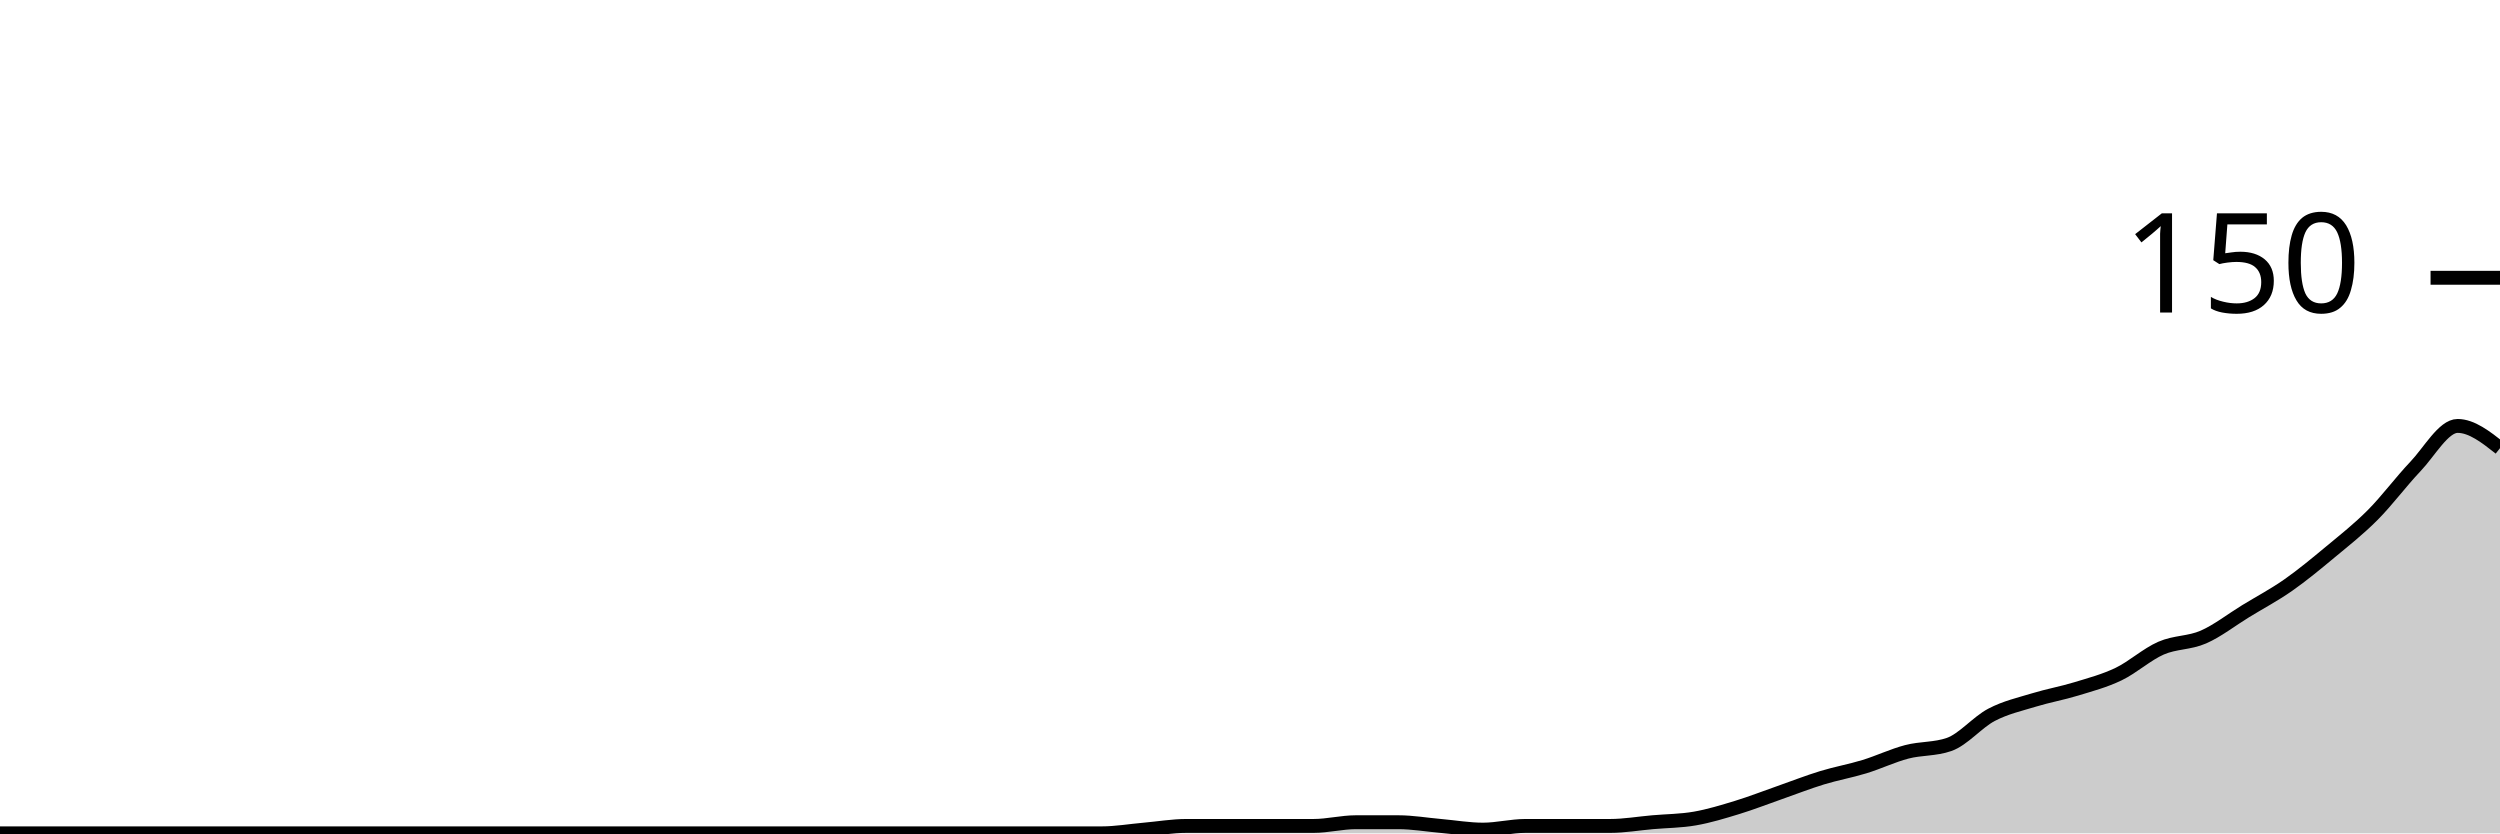
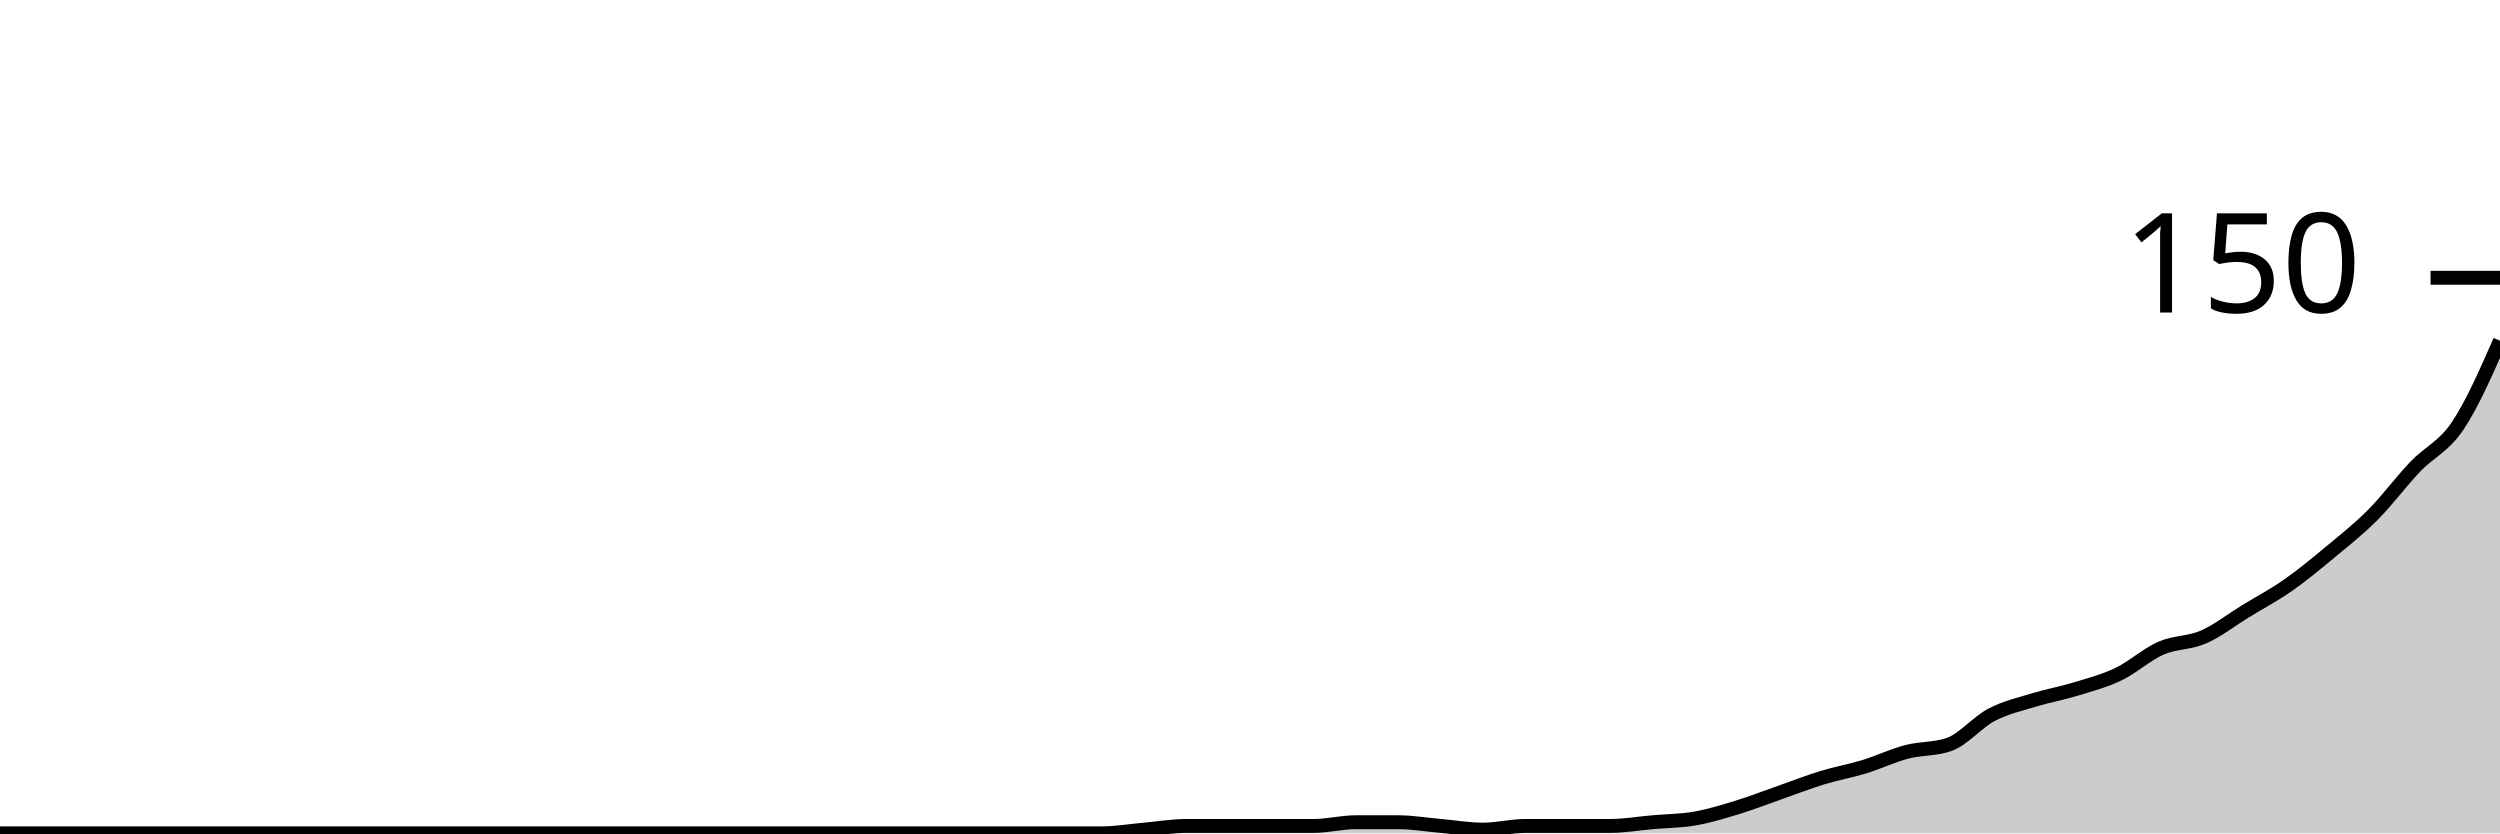
<svg xmlns="http://www.w3.org/2000/svg" viewBox="0 0 180 60">
  <g transform="translate(0,20)">
-     <path class="area" fill="rgba(0, 0, 0, 0.2)" d="M0,40C1.017,40,2.034,40,3.051,40C4.068,40,5.085,40,6.102,40C7.119,40,8.136,40,9.153,40C10.169,40,11.186,40,12.203,40C13.22,40,14.237,40,15.254,40C16.271,40,17.288,40,18.305,40C19.322,40,20.339,40,21.356,40C22.373,40,23.39,40,24.407,40C25.424,40,26.441,40,27.458,40C28.475,40,29.492,40,30.508,40C31.525,40,32.542,40,33.559,40C34.576,40,35.593,40,36.61,40C37.627,40,38.644,40,39.661,40C40.678,40,41.695,40,42.712,40C43.729,40,44.746,40,45.763,40C46.78,40,47.797,40,48.814,40C49.831,40,50.847,40,51.864,40C52.881,40,53.898,40,54.915,40C55.932,40,56.949,40,57.966,40C58.983,40,60,40,61.017,40C62.034,40,63.051,40,64.068,40C65.085,40,66.102,40,67.119,40C68.136,40,69.153,40,70.169,40C71.186,40,72.203,40,73.22,40C74.237,40,75.254,40,76.271,40C77.288,40,78.305,40,79.322,40C80.339,40,81.356,39.822,82.373,39.733C83.39,39.644,84.407,39.467,85.424,39.467C86.441,39.467,87.458,39.467,88.475,39.467C89.492,39.467,90.508,39.467,91.525,39.467C92.542,39.467,93.559,39.467,94.576,39.467C95.593,39.467,96.61,39.2,97.627,39.2C98.644,39.2,99.661,39.2,100.678,39.2C101.695,39.2,102.712,39.378,103.729,39.467C104.746,39.556,105.763,39.733,106.78,39.733C107.797,39.733,108.814,39.467,109.831,39.467C110.847,39.467,111.864,39.467,112.881,39.467C113.898,39.467,114.915,39.467,115.932,39.467C116.949,39.467,117.966,39.289,118.983,39.2C120,39.111,121.017,39.111,122.034,38.933C123.051,38.756,124.068,38.444,125.085,38.133C126.102,37.822,127.119,37.422,128.136,37.067C129.153,36.711,130.169,36.311,131.186,36C132.203,35.689,133.22,35.511,134.237,35.2C135.254,34.889,136.271,34.4,137.288,34.133C138.305,33.867,139.322,33.956,140.339,33.6C141.356,33.244,142.373,32,143.39,31.467C144.407,30.933,145.424,30.711,146.441,30.4C147.458,30.089,148.475,29.911,149.492,29.6C150.508,29.289,151.525,29.022,152.542,28.533C153.559,28.044,154.576,27.111,155.593,26.667C156.61,26.222,157.627,26.311,158.644,25.867C159.661,25.422,160.678,24.622,161.695,24C162.712,23.378,163.729,22.844,164.746,22.133C165.763,21.422,166.78,20.578,167.797,19.733C168.814,18.889,169.831,18.089,170.847,17.067C171.864,16.044,172.881,14.667,173.898,13.6C174.915,12.533,175.932,10.667,176.949,10.667C177.966,10.667,178.983,11.467,180,12.267L180,40C178.983,40,177.966,40,176.949,40C175.932,40,174.915,40,173.898,40C172.881,40,171.864,40,170.847,40C169.831,40,168.814,40,167.797,40C166.78,40,165.763,40,164.746,40C163.729,40,162.712,40,161.695,40C160.678,40,159.661,40,158.644,40C157.627,40,156.61,40,155.593,40C154.576,40,153.559,40,152.542,40C151.525,40,150.508,40,149.492,40C148.475,40,147.458,40,146.441,40C145.424,40,144.407,40,143.39,40C142.373,40,141.356,40,140.339,40C139.322,40,138.305,40,137.288,40C136.271,40,135.254,40,134.237,40C133.22,40,132.203,40,131.186,40C130.169,40,129.153,40,128.136,40C127.119,40,126.102,40,125.085,40C124.068,40,123.051,40,122.034,40C121.017,40,120,40,118.983,40C117.966,40,116.949,40,115.932,40C114.915,40,113.898,40,112.881,40C111.864,40,110.847,40,109.831,40C108.814,40,107.797,40,106.78,40C105.763,40,104.746,40,103.729,40C102.712,40,101.695,40,100.678,40C99.661,40,98.644,40,97.627,40C96.61,40,95.593,40,94.576,40C93.559,40,92.542,40,91.525,40C90.508,40,89.492,40,88.475,40C87.458,40,86.441,40,85.424,40C84.407,40,83.39,40,82.373,40C81.356,40,80.339,40,79.322,40C78.305,40,77.288,40,76.271,40C75.254,40,74.237,40,73.22,40C72.203,40,71.186,40,70.169,40C69.153,40,68.136,40,67.119,40C66.102,40,65.085,40,64.068,40C63.051,40,62.034,40,61.017,40C60,40,58.983,40,57.966,40C56.949,40,55.932,40,54.915,40C53.898,40,52.881,40,51.864,40C50.847,40,49.831,40,48.814,40C47.797,40,46.78,40,45.763,40C44.746,40,43.729,40,42.712,40C41.695,40,40.678,40,39.661,40C38.644,40,37.627,40,36.61,40C35.593,40,34.576,40,33.559,40C32.542,40,31.525,40,30.508,40C29.492,40,28.475,40,27.458,40C26.441,40,25.424,40,24.407,40C23.39,40,22.373,40,21.356,40C20.339,40,19.322,40,18.305,40C17.288,40,16.271,40,15.254,40C14.237,40,13.22,40,12.203,40C11.186,40,10.169,40,9.153,40C8.136,40,7.119,40,6.102,40C5.085,40,4.068,40,3.051,40C2.034,40,1.017,40,0,40Z" />
-     <path class="line" stroke="black" fill="none" d="M0,40C1.017,40,2.034,40,3.051,40C4.068,40,5.085,40,6.102,40C7.119,40,8.136,40,9.153,40C10.169,40,11.186,40,12.203,40C13.22,40,14.237,40,15.254,40C16.271,40,17.288,40,18.305,40C19.322,40,20.339,40,21.356,40C22.373,40,23.39,40,24.407,40C25.424,40,26.441,40,27.458,40C28.475,40,29.492,40,30.508,40C31.525,40,32.542,40,33.559,40C34.576,40,35.593,40,36.61,40C37.627,40,38.644,40,39.661,40C40.678,40,41.695,40,42.712,40C43.729,40,44.746,40,45.763,40C46.78,40,47.797,40,48.814,40C49.831,40,50.847,40,51.864,40C52.881,40,53.898,40,54.915,40C55.932,40,56.949,40,57.966,40C58.983,40,60,40,61.017,40C62.034,40,63.051,40,64.068,40C65.085,40,66.102,40,67.119,40C68.136,40,69.153,40,70.169,40C71.186,40,72.203,40,73.22,40C74.237,40,75.254,40,76.271,40C77.288,40,78.305,40,79.322,40C80.339,40,81.356,39.822,82.373,39.733C83.39,39.644,84.407,39.467,85.424,39.467C86.441,39.467,87.458,39.467,88.475,39.467C89.492,39.467,90.508,39.467,91.525,39.467C92.542,39.467,93.559,39.467,94.576,39.467C95.593,39.467,96.61,39.2,97.627,39.2C98.644,39.2,99.661,39.2,100.678,39.2C101.695,39.2,102.712,39.378,103.729,39.467C104.746,39.556,105.763,39.733,106.78,39.733C107.797,39.733,108.814,39.467,109.831,39.467C110.847,39.467,111.864,39.467,112.881,39.467C113.898,39.467,114.915,39.467,115.932,39.467C116.949,39.467,117.966,39.289,118.983,39.2C120,39.111,121.017,39.111,122.034,38.933C123.051,38.756,124.068,38.444,125.085,38.133C126.102,37.822,127.119,37.422,128.136,37.067C129.153,36.711,130.169,36.311,131.186,36C132.203,35.689,133.22,35.511,134.237,35.2C135.254,34.889,136.271,34.4,137.288,34.133C138.305,33.867,139.322,33.956,140.339,33.6C141.356,33.244,142.373,32,143.39,31.467C144.407,30.933,145.424,30.711,146.441,30.4C147.458,30.089,148.475,29.911,149.492,29.6C150.508,29.289,151.525,29.022,152.542,28.533C153.559,28.044,154.576,27.111,155.593,26.667C156.61,26.222,157.627,26.311,158.644,25.867C159.661,25.422,160.678,24.622,161.695,24C162.712,23.378,163.729,22.844,164.746,22.133C165.763,21.422,166.78,20.578,167.797,19.733C168.814,18.889,169.831,18.089,170.847,17.067C171.864,16.044,172.881,14.667,173.898,13.6C174.915,12.533,175.932,10.667,176.949,10.667C177.966,10.667,178.983,11.467,180,12.267" />
+     <path class="area" fill="rgba(0, 0, 0, 0.2)" d="M0,40C1.017,40,2.034,40,3.051,40C4.068,40,5.085,40,6.102,40C7.119,40,8.136,40,9.153,40C10.169,40,11.186,40,12.203,40C13.22,40,14.237,40,15.254,40C16.271,40,17.288,40,18.305,40C19.322,40,20.339,40,21.356,40C22.373,40,23.39,40,24.407,40C25.424,40,26.441,40,27.458,40C28.475,40,29.492,40,30.508,40C31.525,40,32.542,40,33.559,40C34.576,40,35.593,40,36.61,40C37.627,40,38.644,40,39.661,40C40.678,40,41.695,40,42.712,40C43.729,40,44.746,40,45.763,40C46.78,40,47.797,40,48.814,40C49.831,40,50.847,40,51.864,40C52.881,40,53.898,40,54.915,40C55.932,40,56.949,40,57.966,40C58.983,40,60,40,61.017,40C62.034,40,63.051,40,64.068,40C65.085,40,66.102,40,67.119,40C68.136,40,69.153,40,70.169,40C71.186,40,72.203,40,73.22,40C74.237,40,75.254,40,76.271,40C77.288,40,78.305,40,79.322,40C80.339,40,81.356,39.822,82.373,39.733C83.39,39.644,84.407,39.467,85.424,39.467C86.441,39.467,87.458,39.467,88.475,39.467C89.492,39.467,90.508,39.467,91.525,39.467C92.542,39.467,93.559,39.467,94.576,39.467C95.593,39.467,96.61,39.2,97.627,39.2C98.644,39.2,99.661,39.2,100.678,39.2C101.695,39.2,102.712,39.378,103.729,39.467C104.746,39.556,105.763,39.733,106.78,39.733C107.797,39.733,108.814,39.467,109.831,39.467C110.847,39.467,111.864,39.467,112.881,39.467C113.898,39.467,114.915,39.467,115.932,39.467C116.949,39.467,117.966,39.289,118.983,39.2C120,39.111,121.017,39.111,122.034,38.933C123.051,38.756,124.068,38.444,125.085,38.133C126.102,37.822,127.119,37.422,128.136,37.067C129.153,36.711,130.169,36.311,131.186,36C132.203,35.689,133.22,35.511,134.237,35.2C135.254,34.889,136.271,34.4,137.288,34.133C138.305,33.867,139.322,33.956,140.339,33.6C141.356,33.244,142.373,32,143.39,31.467C144.407,30.933,145.424,30.711,146.441,30.4C147.458,30.089,148.475,29.911,149.492,29.6C150.508,29.289,151.525,29.022,152.542,28.533C153.559,28.044,154.576,27.111,155.593,26.667C156.61,26.222,157.627,26.311,158.644,25.867C159.661,25.422,160.678,24.622,161.695,24C162.712,23.378,163.729,22.844,164.746,22.133C165.763,21.422,166.78,20.578,167.797,19.733C168.814,18.889,169.831,18.089,170.847,17.067C171.864,16.044,172.881,14.667,173.898,13.6C174.915,12.533,175.932,12.178,176.949,10.667C177.966,9.156,178.983,6.844,180,4.533L180,40C178.983,40,177.966,40,176.949,40C175.932,40,174.915,40,173.898,40C172.881,40,171.864,40,170.847,40C169.831,40,168.814,40,167.797,40C166.78,40,165.763,40,164.746,40C163.729,40,162.712,40,161.695,40C160.678,40,159.661,40,158.644,40C157.627,40,156.61,40,155.593,40C154.576,40,153.559,40,152.542,40C151.525,40,150.508,40,149.492,40C148.475,40,147.458,40,146.441,40C145.424,40,144.407,40,143.39,40C142.373,40,141.356,40,140.339,40C139.322,40,138.305,40,137.288,40C136.271,40,135.254,40,134.237,40C133.22,40,132.203,40,131.186,40C130.169,40,129.153,40,128.136,40C127.119,40,126.102,40,125.085,40C124.068,40,123.051,40,122.034,40C121.017,40,120,40,118.983,40C117.966,40,116.949,40,115.932,40C114.915,40,113.898,40,112.881,40C111.864,40,110.847,40,109.831,40C108.814,40,107.797,40,106.78,40C105.763,40,104.746,40,103.729,40C102.712,40,101.695,40,100.678,40C99.661,40,98.644,40,97.627,40C96.61,40,95.593,40,94.576,40C93.559,40,92.542,40,91.525,40C90.508,40,89.492,40,88.475,40C87.458,40,86.441,40,85.424,40C84.407,40,83.39,40,82.373,40C81.356,40,80.339,40,79.322,40C78.305,40,77.288,40,76.271,40C75.254,40,74.237,40,73.22,40C72.203,40,71.186,40,70.169,40C69.153,40,68.136,40,67.119,40C66.102,40,65.085,40,64.068,40C63.051,40,62.034,40,61.017,40C60,40,58.983,40,57.966,40C56.949,40,55.932,40,54.915,40C53.898,40,52.881,40,51.864,40C50.847,40,49.831,40,48.814,40C47.797,40,46.78,40,45.763,40C44.746,40,43.729,40,42.712,40C41.695,40,40.678,40,39.661,40C38.644,40,37.627,40,36.61,40C35.593,40,34.576,40,33.559,40C32.542,40,31.525,40,30.508,40C29.492,40,28.475,40,27.458,40C26.441,40,25.424,40,24.407,40C23.39,40,22.373,40,21.356,40C20.339,40,19.322,40,18.305,40C17.288,40,16.271,40,15.254,40C14.237,40,13.22,40,12.203,40C11.186,40,10.169,40,9.153,40C8.136,40,7.119,40,6.102,40C5.085,40,4.068,40,3.051,40C2.034,40,1.017,40,0,40Z" />
+     <path class="line" stroke="black" fill="none" d="M0,40C1.017,40,2.034,40,3.051,40C4.068,40,5.085,40,6.102,40C7.119,40,8.136,40,9.153,40C10.169,40,11.186,40,12.203,40C13.22,40,14.237,40,15.254,40C16.271,40,17.288,40,18.305,40C19.322,40,20.339,40,21.356,40C22.373,40,23.39,40,24.407,40C25.424,40,26.441,40,27.458,40C28.475,40,29.492,40,30.508,40C31.525,40,32.542,40,33.559,40C34.576,40,35.593,40,36.61,40C37.627,40,38.644,40,39.661,40C40.678,40,41.695,40,42.712,40C43.729,40,44.746,40,45.763,40C46.78,40,47.797,40,48.814,40C49.831,40,50.847,40,51.864,40C52.881,40,53.898,40,54.915,40C55.932,40,56.949,40,57.966,40C58.983,40,60,40,61.017,40C62.034,40,63.051,40,64.068,40C65.085,40,66.102,40,67.119,40C68.136,40,69.153,40,70.169,40C71.186,40,72.203,40,73.22,40C74.237,40,75.254,40,76.271,40C77.288,40,78.305,40,79.322,40C80.339,40,81.356,39.822,82.373,39.733C83.39,39.644,84.407,39.467,85.424,39.467C86.441,39.467,87.458,39.467,88.475,39.467C89.492,39.467,90.508,39.467,91.525,39.467C92.542,39.467,93.559,39.467,94.576,39.467C95.593,39.467,96.61,39.2,97.627,39.2C98.644,39.2,99.661,39.2,100.678,39.2C101.695,39.2,102.712,39.378,103.729,39.467C104.746,39.556,105.763,39.733,106.78,39.733C107.797,39.733,108.814,39.467,109.831,39.467C110.847,39.467,111.864,39.467,112.881,39.467C113.898,39.467,114.915,39.467,115.932,39.467C116.949,39.467,117.966,39.289,118.983,39.2C120,39.111,121.017,39.111,122.034,38.933C123.051,38.756,124.068,38.444,125.085,38.133C126.102,37.822,127.119,37.422,128.136,37.067C129.153,36.711,130.169,36.311,131.186,36C132.203,35.689,133.22,35.511,134.237,35.2C135.254,34.889,136.271,34.4,137.288,34.133C138.305,33.867,139.322,33.956,140.339,33.6C141.356,33.244,142.373,32,143.39,31.467C144.407,30.933,145.424,30.711,146.441,30.4C147.458,30.089,148.475,29.911,149.492,29.6C150.508,29.289,151.525,29.022,152.542,28.533C153.559,28.044,154.576,27.111,155.593,26.667C156.61,26.222,157.627,26.311,158.644,25.867C159.661,25.422,160.678,24.622,161.695,24C162.712,23.378,163.729,22.844,164.746,22.133C165.763,21.422,166.78,20.578,167.797,19.733C168.814,18.889,169.831,18.089,170.847,17.067C171.864,16.044,172.881,14.667,173.898,13.6C174.915,12.533,175.932,12.178,176.949,10.667C177.966,9.156,178.983,6.844,180,4.533" />
    <path class="axis-ceiling" stroke-width="1" stroke="black" fill="none" d="M175,0L180,0" />
    <text class="axis-ceiling-label" font-family="sans-serif" text-anchor="end" font-size="10px" x="170" y="2.5">150</text>
  </g>
</svg>
